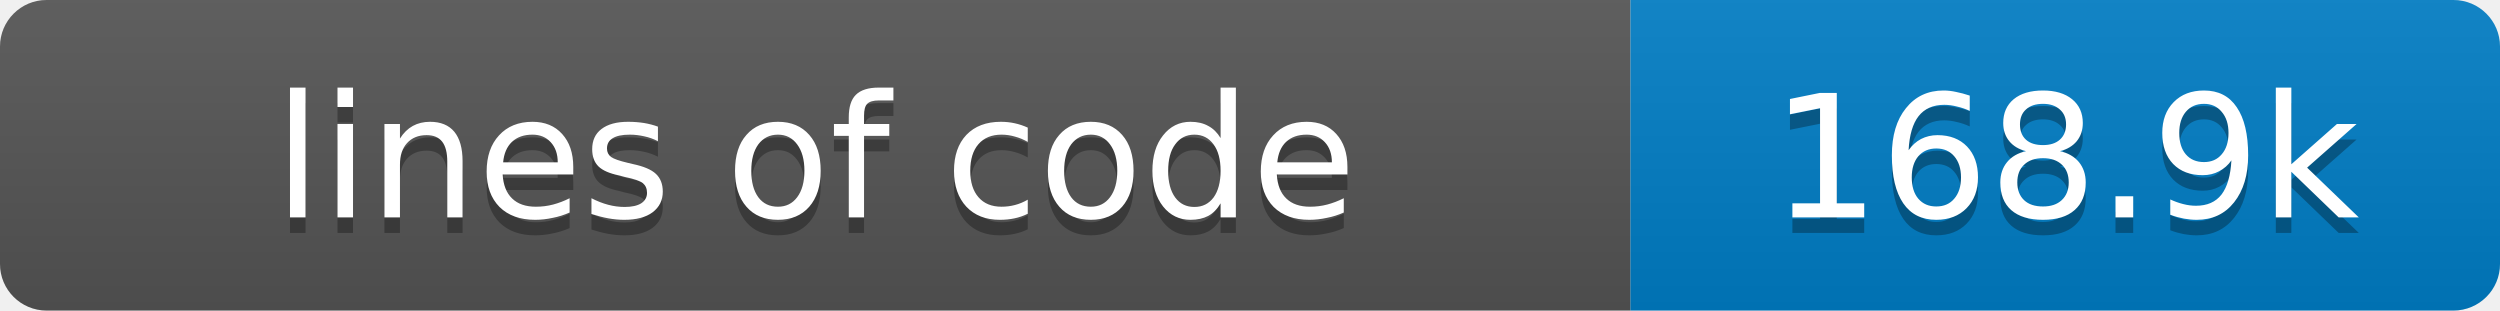
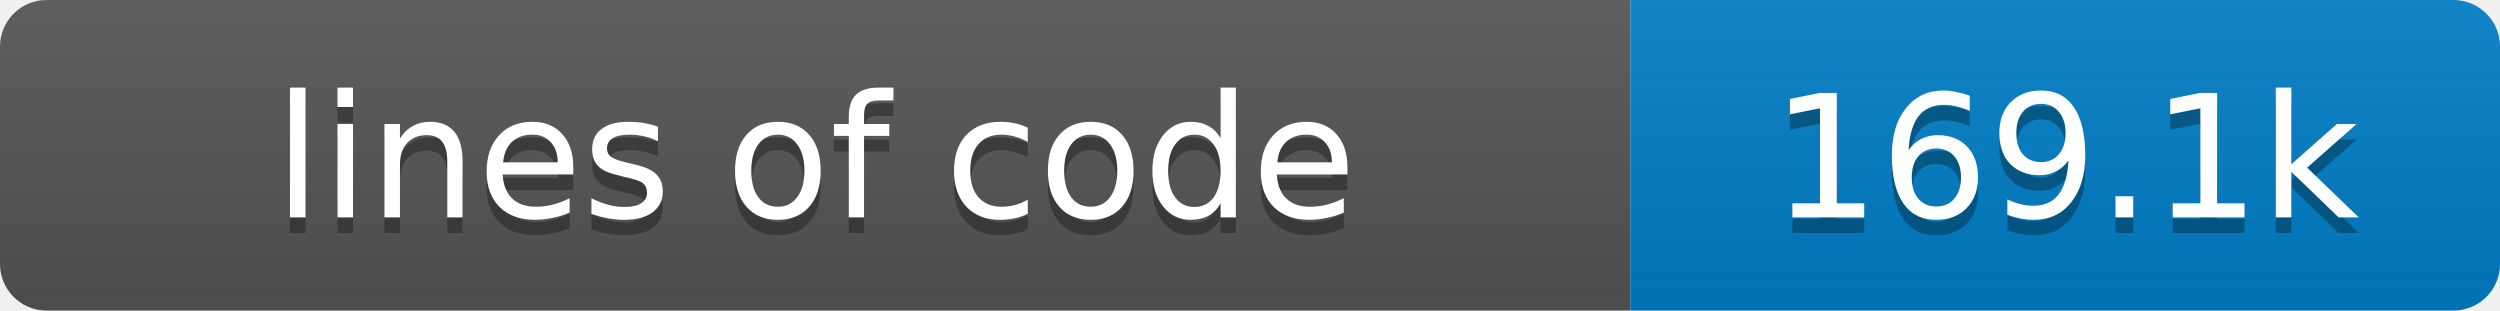
- <svg xmlns="http://www.w3.org/2000/svg" width="161" height="20" role="img" aria-label="lines of code: 168.9k">
+ <svg xmlns="http://www.w3.org/2000/svg" width="161" height="20" role="img" aria-label="lines of code: 169.1k">
  <linearGradient id="s" x2="0" y2="100%">
    <stop offset="0" stop-color="#bbb" stop-opacity=".1" />
    <stop offset="1" stop-opacity=".1" />
  </linearGradient>
  <clipPath id="r">
    <rect width="161" height="20" rx="3" fill="#fff" />
  </clipPath>
  <g clip-path="url(#r)">
    <rect width="105" height="20" fill="#555" />
    <rect x="105" width="56" height="20" fill="#007ec6" />
    <rect width="161" height="20" fill="url(#s)" />
  </g>
  <g fill="#fff" text-anchor="middle" font-family="Verdana,Geneva,DejaVu Sans,sans-serif" font-size="11">
    <text x="52.5" y="15" fill="#010101" fill-opacity=".3">lines of code</text>
    <text x="52.5" y="14">lines of code</text>
-     <text x="133.0" y="15" fill="#010101" fill-opacity=".3">168.9k</text>
-     <text x="133.0" y="14">168.9k</text>
+     <text x="133.0" y="15" fill="#010101" fill-opacity=".3">169.1k</text>
+     <text x="133.0" y="14">169.1k</text>
  </g>
</svg>
